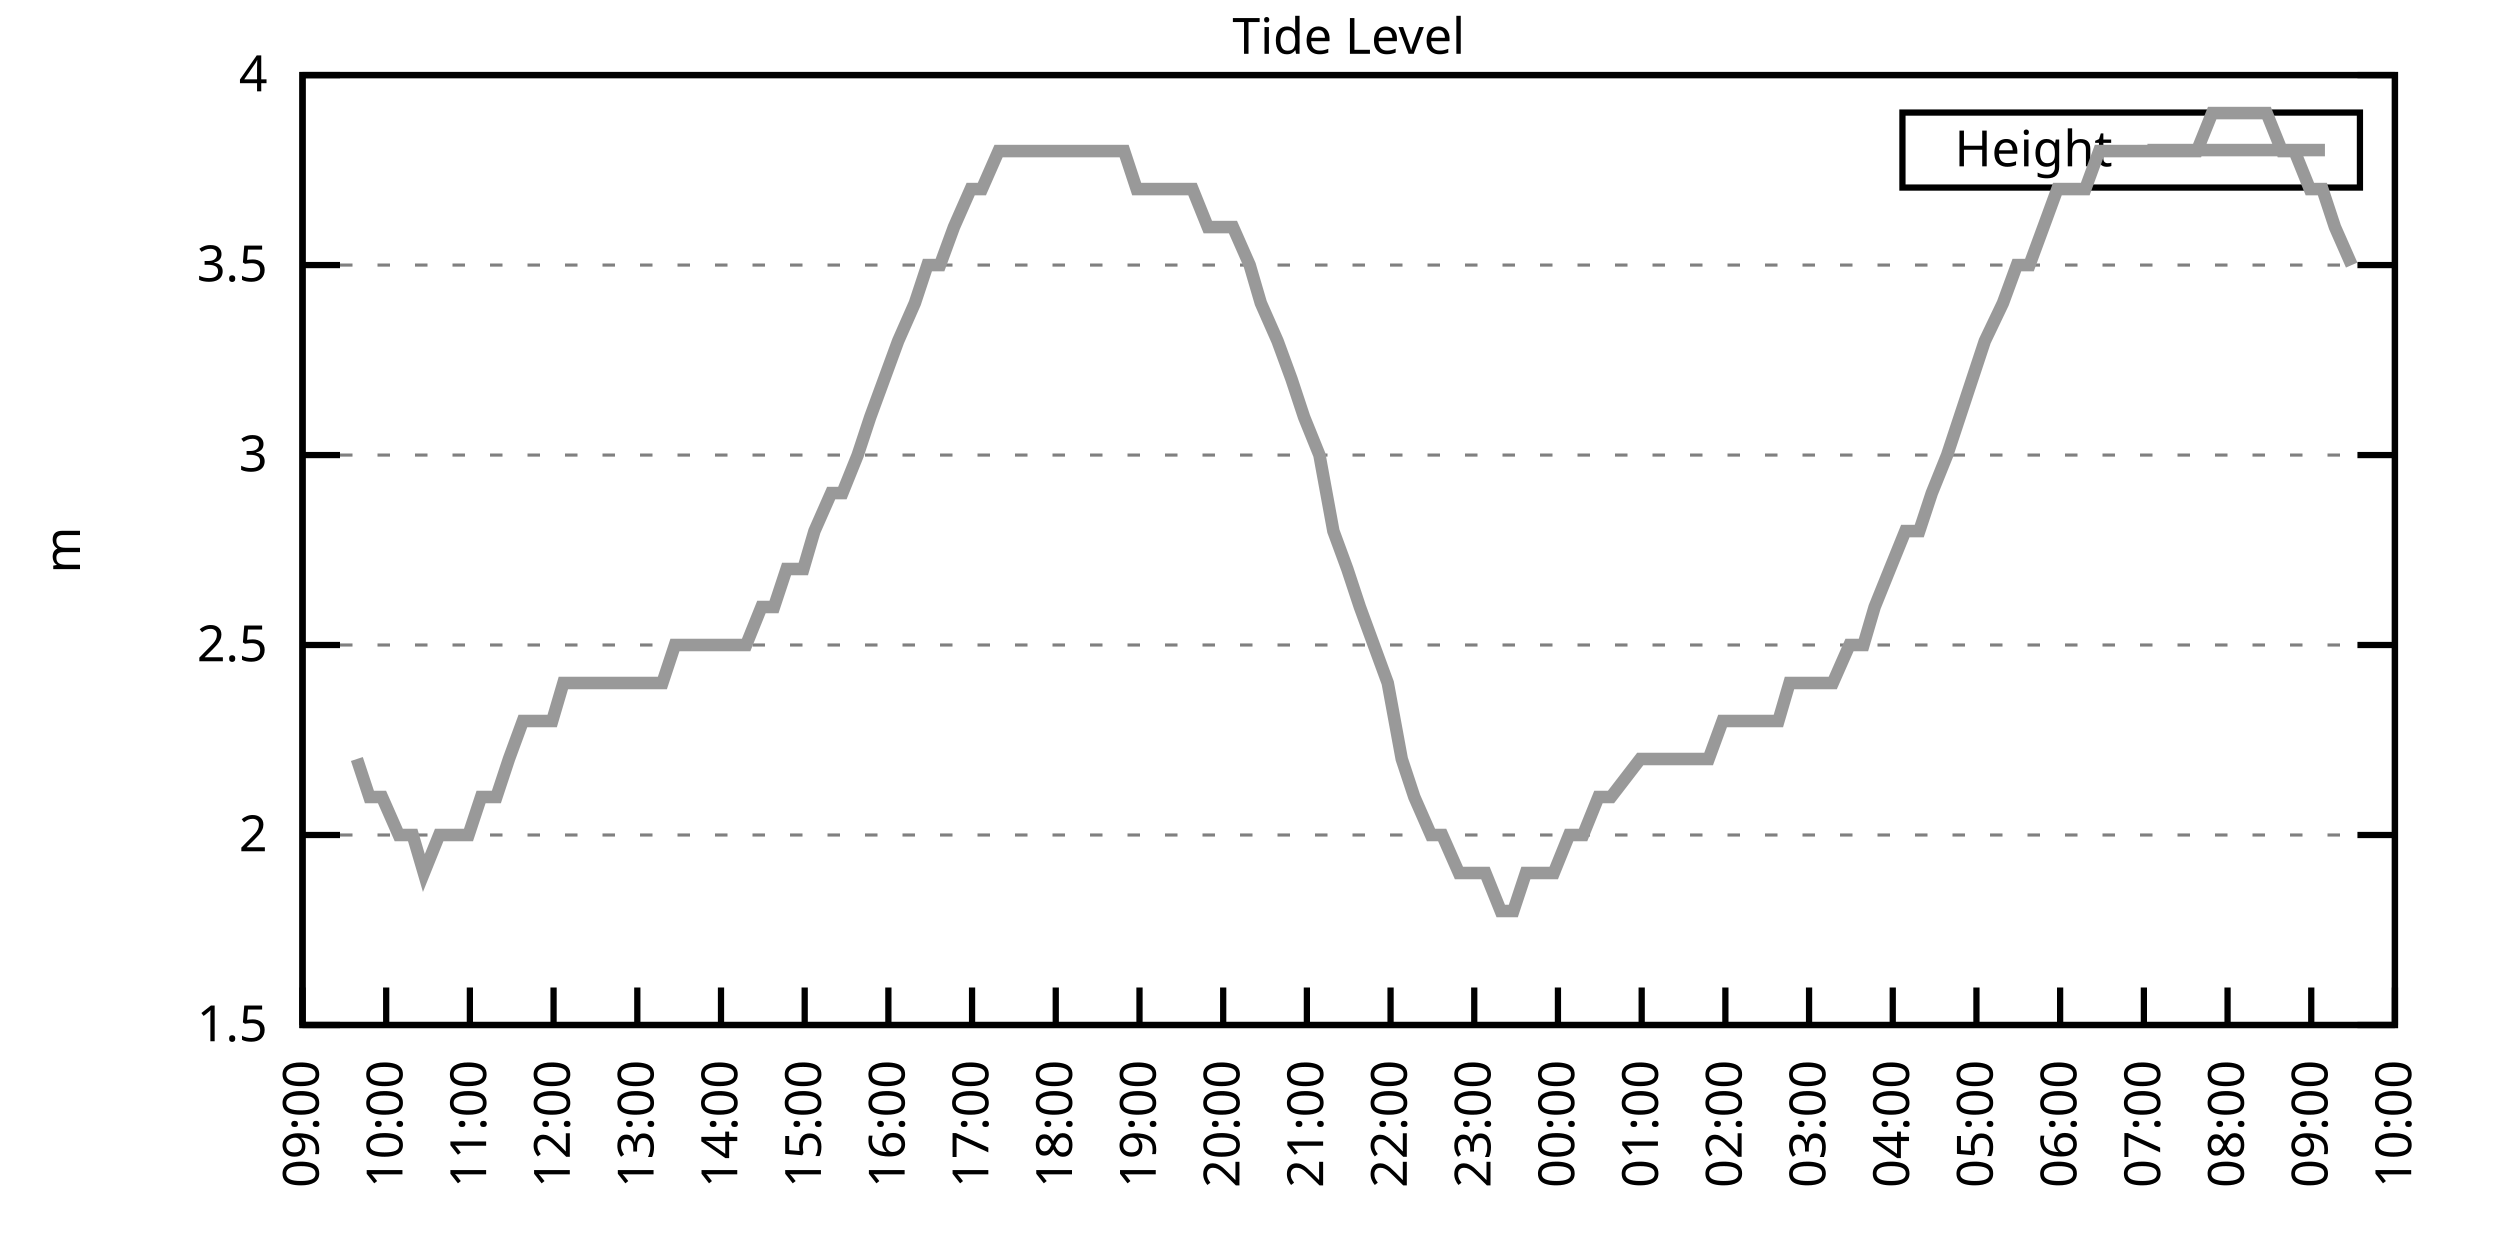
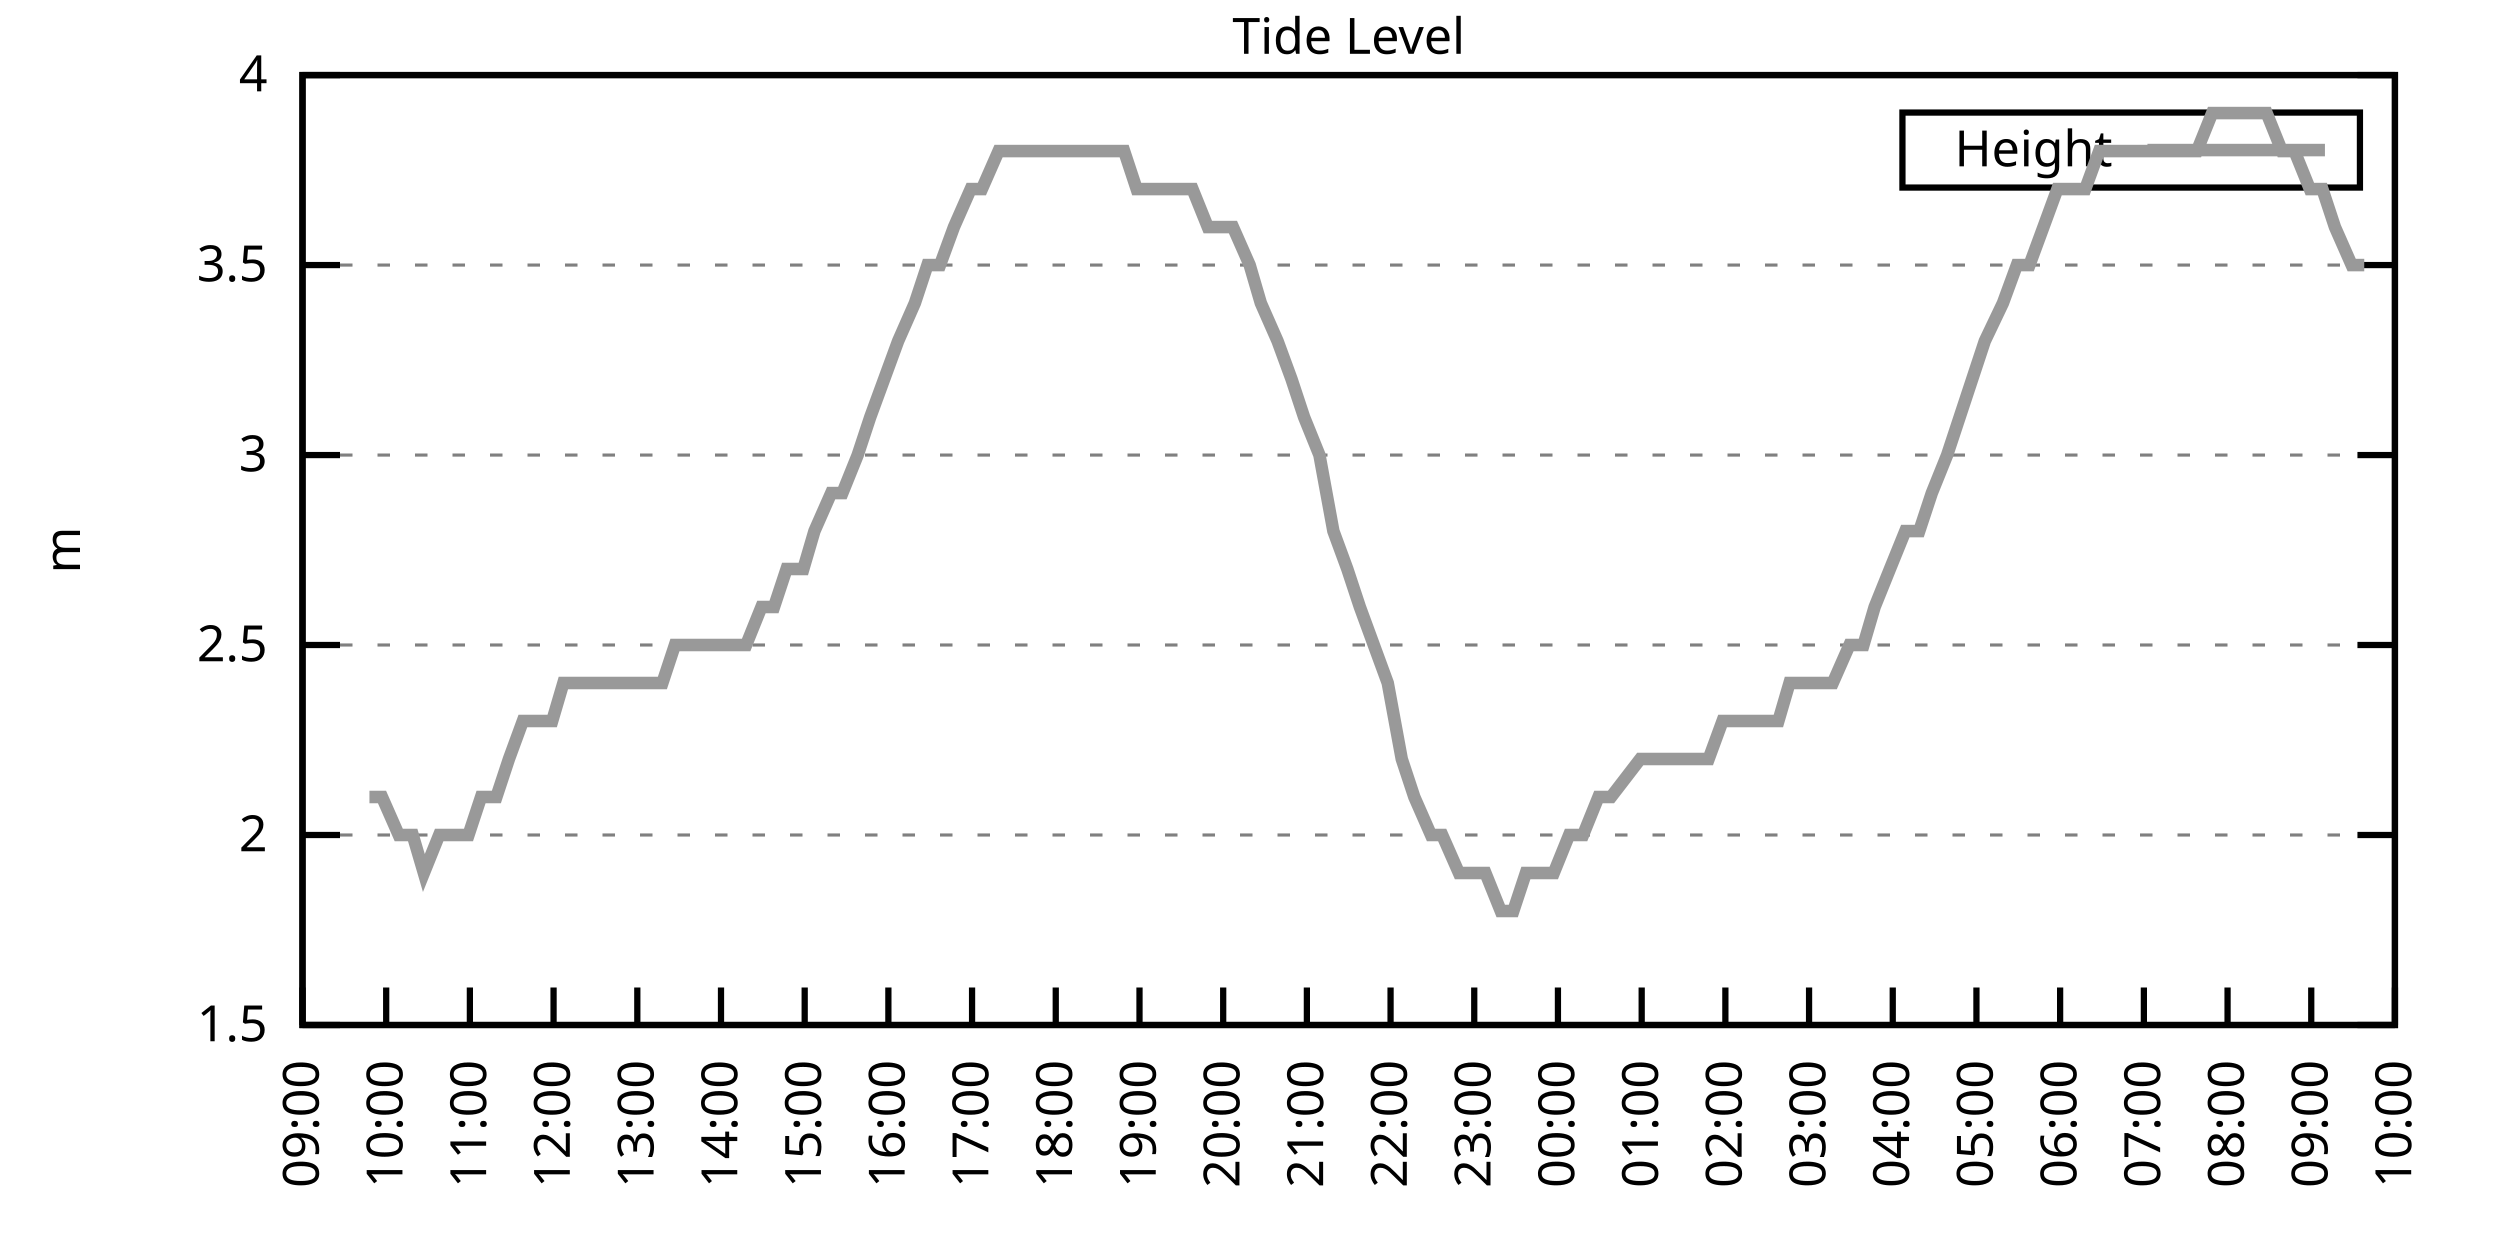
<svg xmlns="http://www.w3.org/2000/svg" xmlns:xlink="http://www.w3.org/1999/xlink" width="400" height="200" viewBox="0 0 400 200">
  <g id="gnuplot_canvas">
    <rect x="0" y="0" width="400" height="200" fill="none" />
    <defs>
      <circle id="gpDot" r="0.5" stroke-width="0.5" stroke="currentColor" />
      <path id="gpPt0" stroke-width="0.333" stroke="currentColor" d="M-1,0 h2 M0,-1 v2" />
      <path id="gpPt1" stroke-width="0.333" stroke="currentColor" d="M-1,-1 L1,1 M1,-1 L-1,1" />
      <path id="gpPt2" stroke-width="0.333" stroke="currentColor" d="M-1,0 L1,0 M0,-1 L0,1 M-1,-1 L1,1 M-1,1 L1,-1" />
      <rect id="gpPt3" stroke-width="0.333" stroke="currentColor" x="-1" y="-1" width="2" height="2" />
      <rect id="gpPt4" stroke-width="0.333" stroke="currentColor" fill="currentColor" x="-1" y="-1" width="2" height="2" />
      <circle id="gpPt5" stroke-width="0.333" stroke="currentColor" cx="0" cy="0" r="1" />
      <use xlink:href="#gpPt5" id="gpPt6" fill="currentColor" stroke="none" />
      <path id="gpPt7" stroke-width="0.333" stroke="currentColor" d="M0,-1.33 L-1.33,0.67 L1.33,0.67 z" />
      <use xlink:href="#gpPt7" id="gpPt8" fill="currentColor" stroke="none" />
      <use xlink:href="#gpPt7" id="gpPt9" stroke="currentColor" transform="rotate(180)" />
      <use xlink:href="#gpPt9" id="gpPt10" fill="currentColor" stroke="none" />
      <use xlink:href="#gpPt3" id="gpPt11" stroke="currentColor" transform="rotate(45)" />
      <use xlink:href="#gpPt11" id="gpPt12" fill="currentColor" stroke="none" />
      <path id="gpPt13" stroke-width="0.333" stroke="currentColor" d="M0,1.330 L1.265,0.411 L0.782,-1.067 L-0.782,-1.076 L-1.265,0.411 z" />
      <use xlink:href="#gpPt13" id="gpPt14" fill="currentColor" stroke="none" />
      <filter id="textbox" filterUnits="objectBoundingBox" x="0" y="0" height="1" width="1">
        <feFlood flood-color="white" flood-opacity="1" result="bgnd" />
        <feComposite in="SourceGraphic" in2="bgnd" operator="atop" />
      </filter>
      <filter id="greybox" filterUnits="objectBoundingBox" x="0" y="0" height="1" width="1">
        <feFlood flood-color="lightgrey" flood-opacity="1" result="grey" />
        <feComposite in="SourceGraphic" in2="grey" operator="atop" />
      </filter>
    </defs>
    <g fill="none" color="white" stroke="currentColor" stroke-width="1.00" stroke-linecap="butt" stroke-linejoin="miter">
</g>
    <g fill="none" color="black" stroke="currentColor" stroke-width="1.00" stroke-linecap="butt" stroke-linejoin="miter">
      <g stroke="none" shape-rendering="crispEdges">
        <polygon fill="rgb(255, 255, 255)" points="48.40,164.00 383.18,164.00 383.18,12.02 48.40,12.02 " />
      </g>
    </g>
    <g fill="none" color="black" stroke="currentColor" stroke-width="1.00" stroke-linecap="butt" stroke-linejoin="miter">
</g>
    <g fill="none" color="black" stroke="black" stroke-width="0.50" stroke-linecap="butt" stroke-linejoin="miter">
</g>
    <g fill="none" color="gray" stroke="currentColor" stroke-width="0.50" stroke-linecap="butt" stroke-linejoin="miter">
      <path stroke="gray" stroke-dasharray="2,4" class="gridline" d="M48.40,164.00 L383.19,164.00  " />
    </g>
    <g fill="none" color="gray" stroke="gray" stroke-width="1.00" stroke-linecap="butt" stroke-linejoin="miter">
</g>
    <g fill="none" color="black" stroke="currentColor" stroke-width="1.00" stroke-linecap="butt" stroke-linejoin="miter">
      <path stroke="black" d="M48.40,164.00 L54.40,164.00 M383.19,164.00 L377.19,164.00  " />
      <g transform="translate(42.80,166.60)" stroke="none" fill="black" font-family="Sans" font-size="8.00" text-anchor="end">
        <text>
          <tspan font-family="Sans"> 1.5</tspan>
        </text>
      </g>
    </g>
    <g fill="none" color="black" stroke="currentColor" stroke-width="1.00" stroke-linecap="butt" stroke-linejoin="miter">
</g>
    <g fill="none" color="black" stroke="black" stroke-width="0.50" stroke-linecap="butt" stroke-linejoin="miter">
</g>
    <g fill="none" color="gray" stroke="currentColor" stroke-width="0.50" stroke-linecap="butt" stroke-linejoin="miter">
      <path stroke="gray" stroke-dasharray="2,4" class="gridline" d="M48.40,133.60 L383.19,133.60  " />
    </g>
    <g fill="none" color="gray" stroke="gray" stroke-width="1.00" stroke-linecap="butt" stroke-linejoin="miter">
</g>
    <g fill="none" color="black" stroke="currentColor" stroke-width="1.00" stroke-linecap="butt" stroke-linejoin="miter">
      <path stroke="black" d="M48.40,133.60 L54.40,133.60 M383.19,133.60 L377.19,133.60  " />
      <g transform="translate(42.80,136.20)" stroke="none" fill="black" font-family="Sans" font-size="8.00" text-anchor="end">
        <text>
          <tspan font-family="Sans"> 2</tspan>
        </text>
      </g>
    </g>
    <g fill="none" color="black" stroke="currentColor" stroke-width="1.00" stroke-linecap="butt" stroke-linejoin="miter">
</g>
    <g fill="none" color="black" stroke="black" stroke-width="0.50" stroke-linecap="butt" stroke-linejoin="miter">
</g>
    <g fill="none" color="gray" stroke="currentColor" stroke-width="0.50" stroke-linecap="butt" stroke-linejoin="miter">
      <path stroke="gray" stroke-dasharray="2,4" class="gridline" d="M48.40,103.20 L383.19,103.20  " />
    </g>
    <g fill="none" color="gray" stroke="gray" stroke-width="1.00" stroke-linecap="butt" stroke-linejoin="miter">
</g>
    <g fill="none" color="black" stroke="currentColor" stroke-width="1.00" stroke-linecap="butt" stroke-linejoin="miter">
      <path stroke="black" d="M48.40,103.20 L54.40,103.20 M383.19,103.20 L377.19,103.20  " />
      <g transform="translate(42.80,105.80)" stroke="none" fill="black" font-family="Sans" font-size="8.00" text-anchor="end">
        <text>
          <tspan font-family="Sans"> 2.5</tspan>
        </text>
      </g>
    </g>
    <g fill="none" color="black" stroke="currentColor" stroke-width="1.00" stroke-linecap="butt" stroke-linejoin="miter">
</g>
    <g fill="none" color="black" stroke="black" stroke-width="0.50" stroke-linecap="butt" stroke-linejoin="miter">
</g>
    <g fill="none" color="gray" stroke="currentColor" stroke-width="0.50" stroke-linecap="butt" stroke-linejoin="miter">
      <path stroke="gray" stroke-dasharray="2,4" class="gridline" d="M48.40,72.81 L383.19,72.81  " />
    </g>
    <g fill="none" color="gray" stroke="gray" stroke-width="1.00" stroke-linecap="butt" stroke-linejoin="miter">
</g>
    <g fill="none" color="black" stroke="currentColor" stroke-width="1.00" stroke-linecap="butt" stroke-linejoin="miter">
      <path stroke="black" d="M48.40,72.81 L54.40,72.81 M383.19,72.81 L377.19,72.81  " />
      <g transform="translate(42.80,75.41)" stroke="none" fill="black" font-family="Sans" font-size="8.00" text-anchor="end">
        <text>
          <tspan font-family="Sans"> 3</tspan>
        </text>
      </g>
    </g>
    <g fill="none" color="black" stroke="currentColor" stroke-width="1.00" stroke-linecap="butt" stroke-linejoin="miter">
</g>
    <g fill="none" color="black" stroke="black" stroke-width="0.50" stroke-linecap="butt" stroke-linejoin="miter">
</g>
    <g fill="none" color="gray" stroke="currentColor" stroke-width="0.50" stroke-linecap="butt" stroke-linejoin="miter">
      <path stroke="gray" stroke-dasharray="2,4" class="gridline" d="M48.40,42.41 L383.19,42.41  " />
    </g>
    <g fill="none" color="gray" stroke="gray" stroke-width="1.00" stroke-linecap="butt" stroke-linejoin="miter">
</g>
    <g fill="none" color="black" stroke="currentColor" stroke-width="1.00" stroke-linecap="butt" stroke-linejoin="miter">
      <path stroke="black" d="M48.40,42.41 L54.40,42.41 M383.19,42.41 L377.19,42.41  " />
      <g transform="translate(42.80,45.01)" stroke="none" fill="black" font-family="Sans" font-size="8.00" text-anchor="end">
        <text>
          <tspan font-family="Sans"> 3.5</tspan>
        </text>
      </g>
    </g>
    <g fill="none" color="black" stroke="currentColor" stroke-width="1.00" stroke-linecap="butt" stroke-linejoin="miter">
</g>
    <g fill="none" color="black" stroke="black" stroke-width="0.50" stroke-linecap="butt" stroke-linejoin="miter">
</g>
    <g fill="none" color="gray" stroke="currentColor" stroke-width="0.50" stroke-linecap="butt" stroke-linejoin="miter">
      <path stroke="gray" stroke-dasharray="2,4" class="gridline" d="M48.40,12.01 L383.19,12.01  " />
    </g>
    <g fill="none" color="gray" stroke="gray" stroke-width="1.00" stroke-linecap="butt" stroke-linejoin="miter">
</g>
    <g fill="none" color="black" stroke="currentColor" stroke-width="1.00" stroke-linecap="butt" stroke-linejoin="miter">
      <path stroke="black" d="M48.40,12.01 L54.40,12.01 M383.19,12.01 L377.19,12.01  " />
      <g transform="translate(42.80,14.61)" stroke="none" fill="black" font-family="Sans" font-size="8.00" text-anchor="end">
        <text>
          <tspan font-family="Sans"> 4</tspan>
        </text>
      </g>
    </g>
    <g fill="none" color="black" stroke="currentColor" stroke-width="1.00" stroke-linecap="butt" stroke-linejoin="miter">
      <path stroke="black" d="M48.40,164.00 L48.40,158.00  " />
      <g transform="translate(51.00,169.60) rotate(270.00)" stroke="none" fill="black" font-family="Sans" font-size="8.00" text-anchor="end">
        <text>
          <tspan font-family="Sans">09:00</tspan>
        </text>
      </g>
    </g>
    <g fill="none" color="black" stroke="currentColor" stroke-width="1.00" stroke-linecap="butt" stroke-linejoin="miter">
      <path stroke="black" d="M61.79,164.00 L61.79,158.00  " />
      <g transform="translate(64.39,169.60) rotate(270.00)" stroke="none" fill="black" font-family="Sans" font-size="8.00" text-anchor="end">
        <text>
          <tspan font-family="Sans">10:00</tspan>
        </text>
      </g>
    </g>
    <g fill="none" color="black" stroke="currentColor" stroke-width="1.00" stroke-linecap="butt" stroke-linejoin="miter">
      <path stroke="black" d="M75.18,164.00 L75.18,158.00  " />
      <g transform="translate(77.78,169.60) rotate(270.00)" stroke="none" fill="black" font-family="Sans" font-size="8.00" text-anchor="end">
        <text>
          <tspan font-family="Sans">11:00</tspan>
        </text>
      </g>
    </g>
    <g fill="none" color="black" stroke="currentColor" stroke-width="1.00" stroke-linecap="butt" stroke-linejoin="miter">
      <path stroke="black" d="M88.57,164.00 L88.57,158.00  " />
      <g transform="translate(91.17,169.60) rotate(270.00)" stroke="none" fill="black" font-family="Sans" font-size="8.00" text-anchor="end">
        <text>
          <tspan font-family="Sans">12:00</tspan>
        </text>
      </g>
    </g>
    <g fill="none" color="black" stroke="currentColor" stroke-width="1.00" stroke-linecap="butt" stroke-linejoin="miter">
      <path stroke="black" d="M101.97,164.00 L101.97,158.00  " />
      <g transform="translate(104.57,169.60) rotate(270.00)" stroke="none" fill="black" font-family="Sans" font-size="8.00" text-anchor="end">
        <text>
          <tspan font-family="Sans">13:00</tspan>
        </text>
      </g>
    </g>
    <g fill="none" color="black" stroke="currentColor" stroke-width="1.00" stroke-linecap="butt" stroke-linejoin="miter">
      <path stroke="black" d="M115.36,164.00 L115.36,158.00  " />
      <g transform="translate(117.96,169.60) rotate(270.00)" stroke="none" fill="black" font-family="Sans" font-size="8.00" text-anchor="end">
        <text>
          <tspan font-family="Sans">14:00</tspan>
        </text>
      </g>
    </g>
    <g fill="none" color="black" stroke="currentColor" stroke-width="1.00" stroke-linecap="butt" stroke-linejoin="miter">
      <path stroke="black" d="M128.75,164.00 L128.75,158.00  " />
      <g transform="translate(131.35,169.60) rotate(270.00)" stroke="none" fill="black" font-family="Sans" font-size="8.00" text-anchor="end">
        <text>
          <tspan font-family="Sans">15:00</tspan>
        </text>
      </g>
    </g>
    <g fill="none" color="black" stroke="currentColor" stroke-width="1.00" stroke-linecap="butt" stroke-linejoin="miter">
      <path stroke="black" d="M142.14,164.00 L142.14,158.00  " />
      <g transform="translate(144.74,169.60) rotate(270.00)" stroke="none" fill="black" font-family="Sans" font-size="8.00" text-anchor="end">
        <text>
          <tspan font-family="Sans">16:00</tspan>
        </text>
      </g>
    </g>
    <g fill="none" color="black" stroke="currentColor" stroke-width="1.00" stroke-linecap="butt" stroke-linejoin="miter">
      <path stroke="black" d="M155.53,164.00 L155.53,158.00  " />
      <g transform="translate(158.13,169.60) rotate(270.00)" stroke="none" fill="black" font-family="Sans" font-size="8.00" text-anchor="end">
        <text>
          <tspan font-family="Sans">17:00</tspan>
        </text>
      </g>
    </g>
    <g fill="none" color="black" stroke="currentColor" stroke-width="1.00" stroke-linecap="butt" stroke-linejoin="miter">
      <path stroke="black" d="M168.92,164.00 L168.92,158.00  " />
      <g transform="translate(171.52,169.60) rotate(270.00)" stroke="none" fill="black" font-family="Sans" font-size="8.00" text-anchor="end">
        <text>
          <tspan font-family="Sans">18:00</tspan>
        </text>
      </g>
    </g>
    <g fill="none" color="black" stroke="currentColor" stroke-width="1.00" stroke-linecap="butt" stroke-linejoin="miter">
      <path stroke="black" d="M182.32,164.00 L182.32,158.00  " />
      <g transform="translate(184.92,169.60) rotate(270.00)" stroke="none" fill="black" font-family="Sans" font-size="8.00" text-anchor="end">
        <text>
          <tspan font-family="Sans">19:00</tspan>
        </text>
      </g>
    </g>
    <g fill="none" color="black" stroke="currentColor" stroke-width="1.00" stroke-linecap="butt" stroke-linejoin="miter">
      <path stroke="black" d="M195.71,164.00 L195.71,158.00  " />
      <g transform="translate(198.31,169.60) rotate(270.00)" stroke="none" fill="black" font-family="Sans" font-size="8.00" text-anchor="end">
        <text>
          <tspan font-family="Sans">20:00</tspan>
        </text>
      </g>
    </g>
    <g fill="none" color="black" stroke="currentColor" stroke-width="1.00" stroke-linecap="butt" stroke-linejoin="miter">
      <path stroke="black" d="M209.10,164.00 L209.10,158.00  " />
      <g transform="translate(211.70,169.60) rotate(270.00)" stroke="none" fill="black" font-family="Sans" font-size="8.00" text-anchor="end">
        <text>
          <tspan font-family="Sans">21:00</tspan>
        </text>
      </g>
    </g>
    <g fill="none" color="black" stroke="currentColor" stroke-width="1.00" stroke-linecap="butt" stroke-linejoin="miter">
      <path stroke="black" d="M222.49,164.00 L222.49,158.00  " />
      <g transform="translate(225.09,169.60) rotate(270.00)" stroke="none" fill="black" font-family="Sans" font-size="8.00" text-anchor="end">
        <text>
          <tspan font-family="Sans">22:00</tspan>
        </text>
      </g>
    </g>
    <g fill="none" color="black" stroke="currentColor" stroke-width="1.00" stroke-linecap="butt" stroke-linejoin="miter">
      <path stroke="black" d="M235.88,164.00 L235.88,158.00  " />
      <g transform="translate(238.48,169.60) rotate(270.00)" stroke="none" fill="black" font-family="Sans" font-size="8.00" text-anchor="end">
        <text>
          <tspan font-family="Sans">23:00</tspan>
        </text>
      </g>
    </g>
    <g fill="none" color="black" stroke="currentColor" stroke-width="1.00" stroke-linecap="butt" stroke-linejoin="miter">
      <path stroke="black" d="M249.27,164.00 L249.27,158.00  " />
      <g transform="translate(251.87,169.60) rotate(270.00)" stroke="none" fill="black" font-family="Sans" font-size="8.00" text-anchor="end">
        <text>
          <tspan font-family="Sans">00:00</tspan>
        </text>
      </g>
    </g>
    <g fill="none" color="black" stroke="currentColor" stroke-width="1.00" stroke-linecap="butt" stroke-linejoin="miter">
      <path stroke="black" d="M262.67,164.00 L262.67,158.00  " />
      <g transform="translate(265.27,169.60) rotate(270.00)" stroke="none" fill="black" font-family="Sans" font-size="8.00" text-anchor="end">
        <text>
          <tspan font-family="Sans">01:00</tspan>
        </text>
      </g>
    </g>
    <g fill="none" color="black" stroke="currentColor" stroke-width="1.00" stroke-linecap="butt" stroke-linejoin="miter">
      <path stroke="black" d="M276.06,164.00 L276.06,158.00  " />
      <g transform="translate(278.66,169.60) rotate(270.00)" stroke="none" fill="black" font-family="Sans" font-size="8.00" text-anchor="end">
        <text>
          <tspan font-family="Sans">02:00</tspan>
        </text>
      </g>
    </g>
    <g fill="none" color="black" stroke="currentColor" stroke-width="1.00" stroke-linecap="butt" stroke-linejoin="miter">
      <path stroke="black" d="M289.45,164.00 L289.45,158.00  " />
      <g transform="translate(292.05,169.60) rotate(270.00)" stroke="none" fill="black" font-family="Sans" font-size="8.00" text-anchor="end">
        <text>
          <tspan font-family="Sans">03:00</tspan>
        </text>
      </g>
    </g>
    <g fill="none" color="black" stroke="currentColor" stroke-width="1.00" stroke-linecap="butt" stroke-linejoin="miter">
      <path stroke="black" d="M302.84,164.00 L302.84,158.00  " />
      <g transform="translate(305.44,169.60) rotate(270.00)" stroke="none" fill="black" font-family="Sans" font-size="8.00" text-anchor="end">
        <text>
          <tspan font-family="Sans">04:00</tspan>
        </text>
      </g>
    </g>
    <g fill="none" color="black" stroke="currentColor" stroke-width="1.00" stroke-linecap="butt" stroke-linejoin="miter">
      <path stroke="black" d="M316.23,164.00 L316.23,158.00  " />
      <g transform="translate(318.83,169.60) rotate(270.00)" stroke="none" fill="black" font-family="Sans" font-size="8.00" text-anchor="end">
        <text>
          <tspan font-family="Sans">05:00</tspan>
        </text>
      </g>
    </g>
    <g fill="none" color="black" stroke="currentColor" stroke-width="1.00" stroke-linecap="butt" stroke-linejoin="miter">
      <path stroke="black" d="M329.62,164.00 L329.62,158.00  " />
      <g transform="translate(332.22,169.60) rotate(270.00)" stroke="none" fill="black" font-family="Sans" font-size="8.00" text-anchor="end">
        <text>
          <tspan font-family="Sans">06:00</tspan>
        </text>
      </g>
    </g>
    <g fill="none" color="black" stroke="currentColor" stroke-width="1.00" stroke-linecap="butt" stroke-linejoin="miter">
      <path stroke="black" d="M343.02,164.00 L343.02,158.00  " />
      <g transform="translate(345.62,169.60) rotate(270.00)" stroke="none" fill="black" font-family="Sans" font-size="8.00" text-anchor="end">
        <text>
          <tspan font-family="Sans">07:00</tspan>
        </text>
      </g>
    </g>
    <g fill="none" color="black" stroke="currentColor" stroke-width="1.00" stroke-linecap="butt" stroke-linejoin="miter">
      <path stroke="black" d="M356.41,164.00 L356.41,158.00  " />
      <g transform="translate(359.01,169.60) rotate(270.00)" stroke="none" fill="black" font-family="Sans" font-size="8.00" text-anchor="end">
        <text>
          <tspan font-family="Sans">08:00</tspan>
        </text>
      </g>
    </g>
    <g fill="none" color="black" stroke="currentColor" stroke-width="1.00" stroke-linecap="butt" stroke-linejoin="miter">
      <path stroke="black" d="M369.80,164.00 L369.80,158.00  " />
      <g transform="translate(372.40,169.60) rotate(270.00)" stroke="none" fill="black" font-family="Sans" font-size="8.00" text-anchor="end">
        <text>
          <tspan font-family="Sans">09:00</tspan>
        </text>
      </g>
    </g>
    <g fill="none" color="black" stroke="currentColor" stroke-width="1.00" stroke-linecap="butt" stroke-linejoin="miter">
      <path stroke="black" d="M383.19,164.00 L383.19,158.00  " />
      <g transform="translate(385.79,169.60) rotate(270.00)" stroke="none" fill="black" font-family="Sans" font-size="8.00" text-anchor="end">
        <text>
          <tspan font-family="Sans">10:00</tspan>
        </text>
      </g>
    </g>
    <g fill="none" color="black" stroke="currentColor" stroke-width="1.00" stroke-linecap="butt" stroke-linejoin="miter">
</g>
    <g fill="none" color="black" stroke="currentColor" stroke-width="1.00" stroke-linecap="butt" stroke-linejoin="miter">
      <path stroke="black" d="M48.40,12.01 L48.40,164.00 L383.19,164.00 L383.19,12.01 L48.40,12.01 Z  " />
    </g>
    <g fill="none" color="black" stroke="currentColor" stroke-width="1.00" stroke-linecap="butt" stroke-linejoin="miter">
</g>
    <g fill="none" color="black" stroke="currentColor" stroke-width="1.00" stroke-linecap="butt" stroke-linejoin="miter">
      <path stroke="black" d="M304.39,30.01 L304.39,18.01 L377.59,18.01 L377.59,30.01 L304.39,30.01 Z  " />
    </g>
    <g id="Tide_level_plot_1">
      <g fill="none" color="white" stroke="black" stroke-width="2.00" stroke-linecap="butt" stroke-linejoin="miter">
</g>
      <g fill="none" color="black" stroke="currentColor" stroke-width="2.00" stroke-linecap="butt" stroke-linejoin="miter">
        <g transform="translate(337.99,26.61)" stroke="none" fill="black" font-family="Sans" font-size="8.00" text-anchor="end">
          <text>
            <tspan font-family="Sans">Height</tspan>
          </text>
        </g>
      </g>
      <g fill="none" color="black" stroke="currentColor" stroke-width="2.00" stroke-linecap="butt" stroke-linejoin="miter">
-         <path stroke="rgb(153, 153, 153)" d="M343.59,24.01 L371.99,24.01 M57.10,121.44 L59.11,127.52 L61.12,127.52 L63.80,133.60 L66.03,133.60 L67.82,139.68   L70.27,133.60 L72.50,133.60 L74.96,133.60 L76.97,127.52 L79.42,127.52 L81.43,121.44 L83.66,115.36 L85.90,115.36   L88.35,115.36 L90.14,109.28 L92.82,109.28 L94.60,109.28 L96.83,109.28 L99.51,109.28 L101.74,109.28 L103.75,109.28   L105.98,109.28 L107.99,103.20 L110.67,103.20 L112.68,103.20 L114.69,103.20 L117.37,103.20 L119.38,103.20 L121.83,97.12   L123.84,97.12 L125.85,91.04 L128.53,91.04 L130.31,84.97 L132.99,78.89 L134.78,78.89 L137.23,72.81 L139.24,66.73   L141.47,60.65 L143.70,54.57 L146.38,48.49 L148.39,42.41 L150.40,42.41 L152.63,36.33 L155.31,30.25 L157.10,30.25   L159.77,24.17 L161.78,24.17 L164.24,24.17 L166.47,24.17 L168.48,24.17 L170.71,24.17 L172.94,24.17 L175.17,24.17   L177.41,24.17 L179.86,24.17 L181.87,30.25 L184.10,30.25 L186.56,30.25 L188.57,30.25 L190.80,30.25 L193.25,36.33   L195.48,36.33 L197.27,36.33 L199.95,42.41 L201.73,48.49 L204.41,54.57 L206.64,60.65 L208.65,66.73 L211.11,72.81   L213.34,84.97 L215.57,91.04 L217.58,97.12 L219.81,103.20 L222.04,109.28 L224.28,121.44 L226.29,127.52 L228.96,133.60   L230.75,133.60 L233.43,139.68 L235.66,139.68 L237.67,139.68 L240.12,145.76 L242.13,145.76 L244.14,139.68 L246.15,139.68   L248.60,139.68 L251.06,133.60 L253.29,133.60 L255.75,127.52 L257.76,127.52 L262.44,121.44 L264.45,121.44 L266.68,121.44   L269.14,121.44 L271.15,121.44 L273.38,121.44 L275.61,115.36 L278.07,115.36 L279.85,115.36 L282.08,115.36 L284.54,115.36   L286.32,109.28 L288.78,109.28 L291.46,109.28 L293.24,109.28 L295.92,103.20 L298.15,103.20 L299.94,97.12 L302.39,91.04   L304.85,84.97 L307.08,84.97 L309.09,78.89 L311.54,72.81 L313.55,66.73 L315.56,60.65 L317.57,54.57 L320.47,48.49   L322.70,42.41 L324.71,42.41 L326.95,36.33 L329.18,30.25 L331.41,30.25 L333.64,30.25 L335.87,24.17 L338.33,24.17   L340.56,24.17 L342.35,24.17 L345.02,24.17 L347.26,24.17 L349.04,24.17 L351.50,24.17 L353.95,18.09 L355.96,18.09   L357.97,18.09 L360.65,18.09 L362.66,18.09 L365.11,24.17 L367.12,24.17 L369.58,30.25 L371.58,30.25 L373.59,36.33   L376.27,42.41  " />
+         <path stroke="rgb(153, 153, 153)" d="M343.59,24.01 L371.99,24.01 M59.11,127.52 L61.12,127.52 L63.80,133.60 L66.03,133.60 L67.82,139.68 L70.27,133.60   L72.50,133.60 L74.96,133.60 L76.97,127.52 L79.42,127.52 L81.43,121.44 L83.66,115.36 L85.90,115.36 L88.35,115.36   L90.14,109.28 L92.82,109.28 L94.60,109.28 L96.83,109.28 L99.51,109.28 L101.74,109.28 L103.75,109.28 L105.98,109.28   L107.99,103.20 L110.67,103.20 L112.68,103.20 L114.69,103.20 L117.37,103.20 L119.38,103.20 L121.83,97.12 L123.84,97.12   L125.85,91.04 L128.53,91.04 L130.31,84.97 L132.99,78.89 L134.78,78.89 L137.23,72.81 L139.24,66.73 L141.47,60.65   L143.70,54.57 L146.38,48.49 L148.39,42.41 L150.40,42.41 L152.63,36.33 L155.31,30.25 L157.10,30.25 L159.77,24.17   L161.78,24.17 L164.24,24.17 L166.47,24.17 L168.48,24.17 L170.71,24.17 L172.94,24.17 L175.17,24.17 L177.41,24.17   L179.86,24.17 L181.87,30.25 L184.10,30.25 L186.56,30.25 L188.57,30.25 L190.80,30.25 L193.25,36.33 L195.48,36.33   L197.27,36.33 L199.95,42.41 L201.73,48.49 L204.41,54.57 L206.64,60.65 L208.65,66.73 L211.11,72.81 L213.34,84.97   L215.57,91.04 L217.58,97.12 L219.81,103.20 L222.04,109.28 L224.28,121.44 L226.29,127.52 L228.96,133.60 L230.75,133.60   L233.43,139.68 L235.66,139.68 L237.67,139.68 L240.12,145.76 L242.13,145.76 L244.14,139.68 L246.15,139.68 L248.60,139.68   L251.06,133.60 L253.29,133.60 L255.75,127.52 L257.76,127.52 L262.44,121.44 L264.45,121.44 L266.68,121.44 L269.14,121.44   L271.15,121.44 L273.38,121.44 L275.61,115.36 L278.07,115.36 L279.85,115.36 L282.08,115.36 L284.54,115.36 L286.32,109.28   L288.78,109.28 L291.46,109.28 L293.24,109.28 L295.92,103.20 L298.15,103.20 L299.94,97.12 L302.39,91.04 L304.85,84.97   L307.08,84.97 L309.09,78.89 L311.54,72.81 L313.55,66.73 L315.56,60.65 L317.57,54.57 L320.47,48.49 L322.70,42.41   L324.71,42.41 L326.95,36.33 L329.18,30.25 L331.41,30.25 L333.64,30.25 L335.87,24.17 L338.33,24.17 L340.56,24.17   L342.35,24.17 L345.02,24.17 L347.26,24.17 L349.04,24.17 L351.50,24.17 L353.95,18.09 L355.96,18.09 L357.97,18.09   L360.65,18.09 L362.66,18.09 L365.11,24.17 L367.12,24.17 L369.58,30.25 L371.58,30.25 L373.59,36.33 L376.27,42.41   L378.28,42.41  " />
      </g>
    </g>
    <g fill="none" color="black" stroke="currentColor" stroke-width="2.00" stroke-linecap="butt" stroke-linejoin="miter">
</g>
    <g fill="none" color="black" stroke="black" stroke-width="1.00" stroke-linecap="butt" stroke-linejoin="miter">
</g>
    <g fill="none" color="black" stroke="currentColor" stroke-width="1.00" stroke-linecap="butt" stroke-linejoin="miter">
      <path stroke="black" d="M48.40,12.01 L48.40,164.00 L383.19,164.00 L383.19,12.01 L48.40,12.01 Z  " />
      <g transform="translate(12.80,88.01) rotate(270.00)" stroke="none" fill="black" font-family="Sans" font-size="8.00" text-anchor="middle">
        <text>
          <tspan font-family="Sans">m</tspan>
        </text>
      </g>
    </g>
    <g fill="none" color="black" stroke="currentColor" stroke-width="1.00" stroke-linecap="butt" stroke-linejoin="miter">
</g>
    <g fill="none" color="black" stroke="currentColor" stroke-width="1.00" stroke-linecap="butt" stroke-linejoin="miter">
      <g transform="translate(215.79,8.61)" stroke="none" fill="black" font-family="Sans" font-size="8.00" text-anchor="middle">
        <text>
          <tspan font-family="Sans">Tide Level</tspan>
        </text>
      </g>
    </g>
    <g fill="none" color="black" stroke="currentColor" stroke-width="1.00" stroke-linecap="butt" stroke-linejoin="miter">
</g>
  </g>
</svg>
